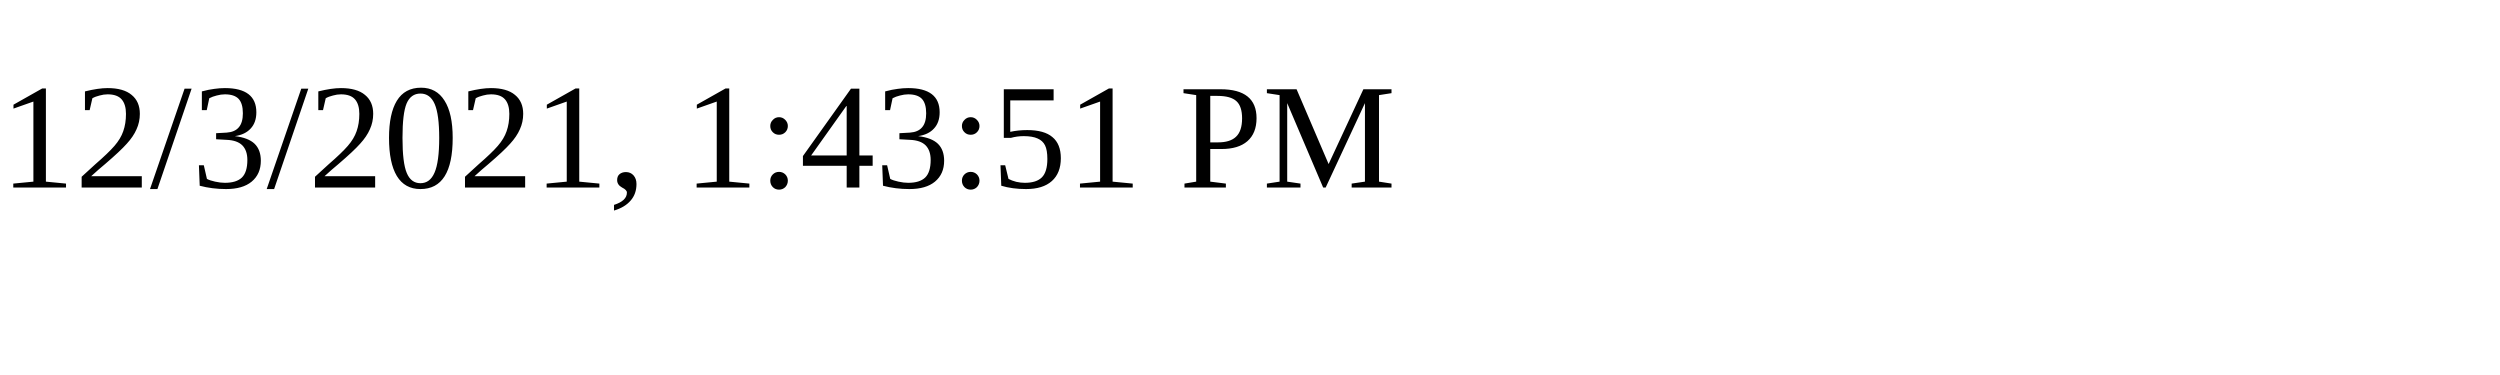
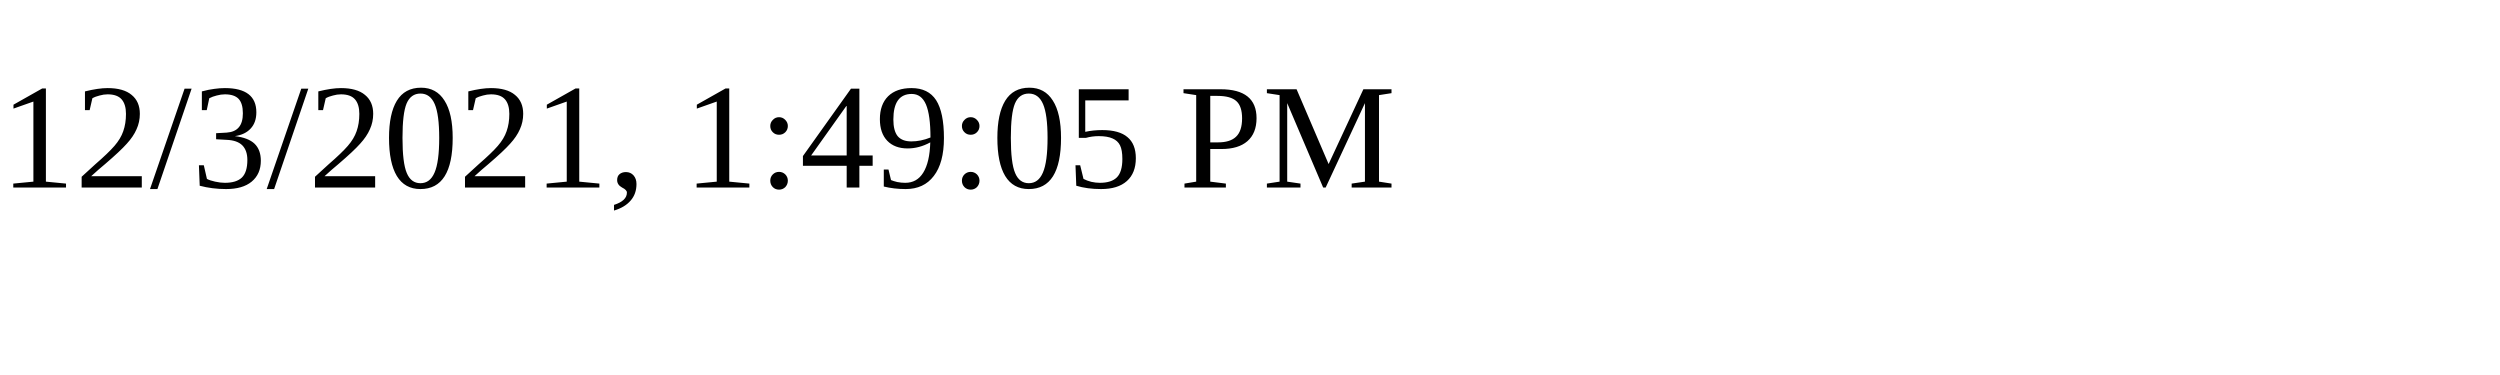
<svg xmlns="http://www.w3.org/2000/svg" height="30" width="200">
-   <text x="0" y="15">12/3/2021, 1:43:51 PM</text>
+   <text x="0" y="15">12/3/2021, 1:49:05 PM</text>
</svg>
